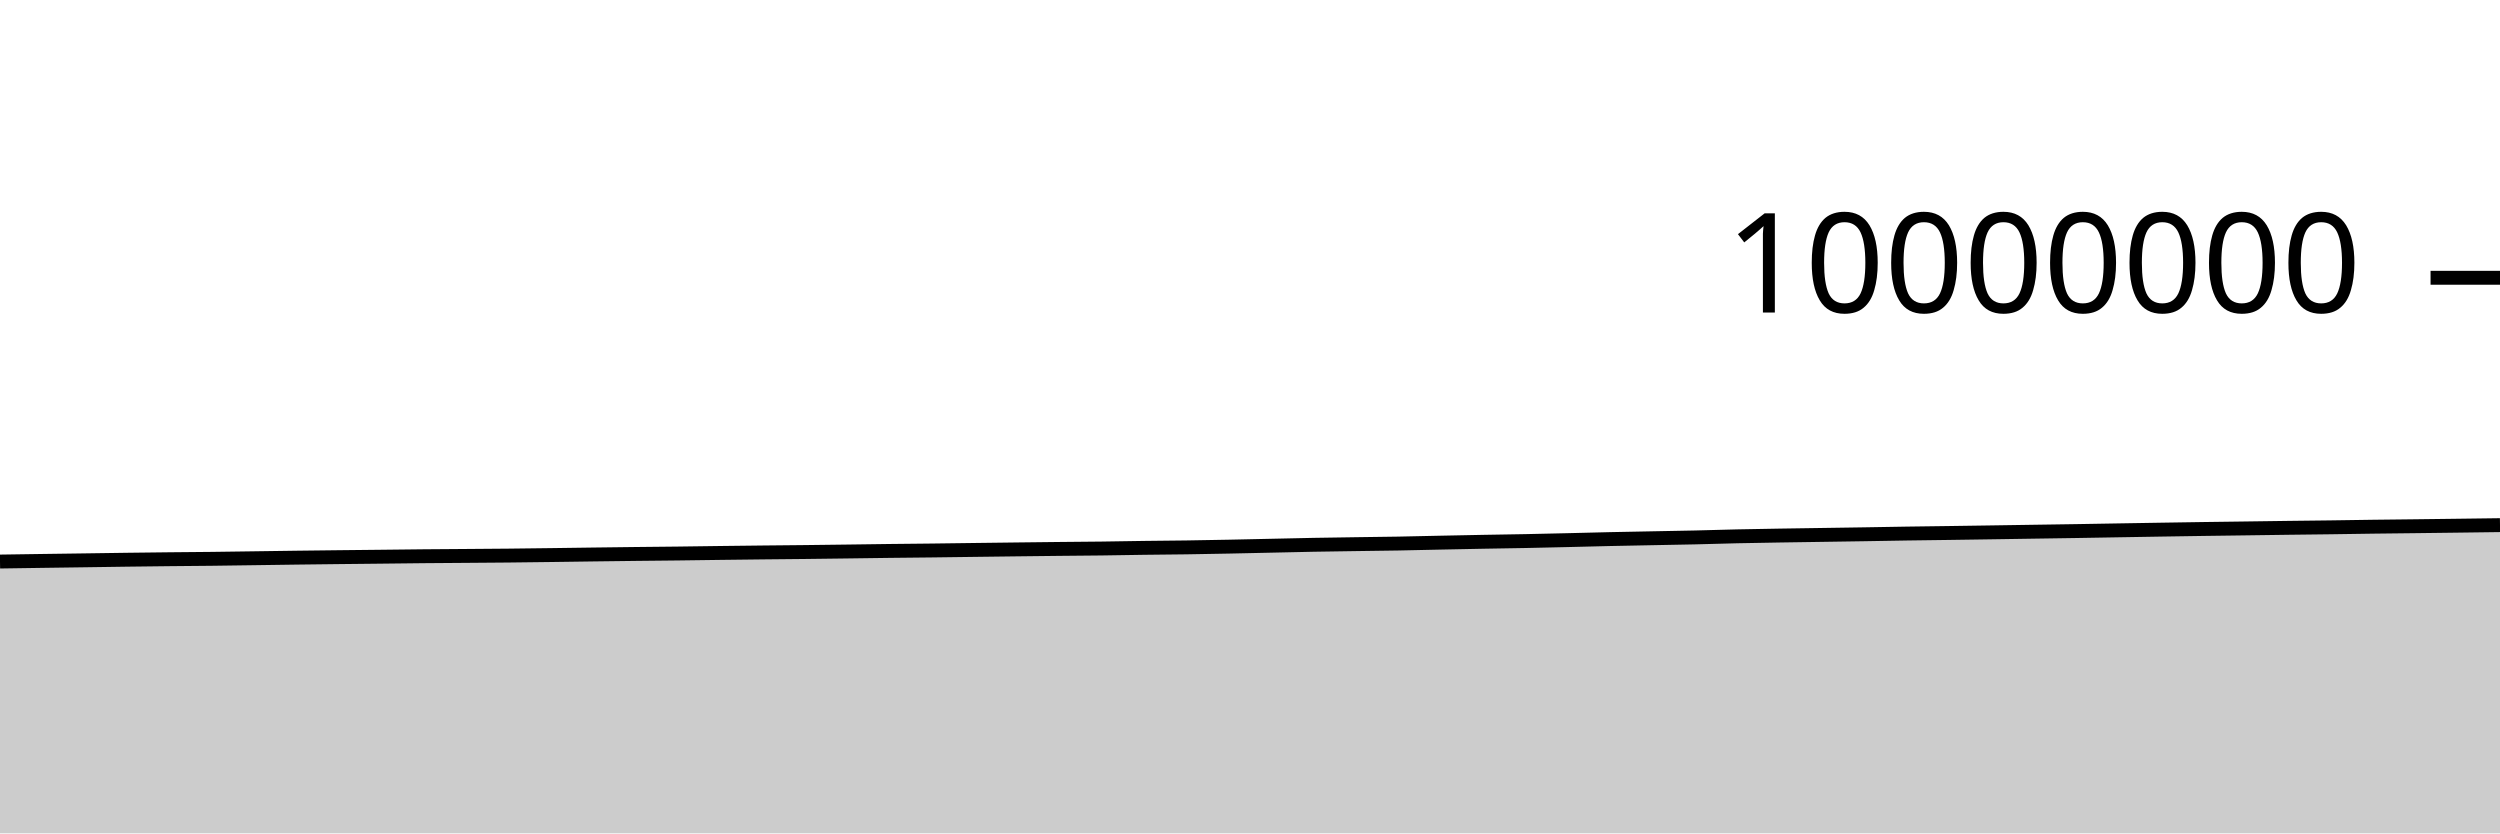
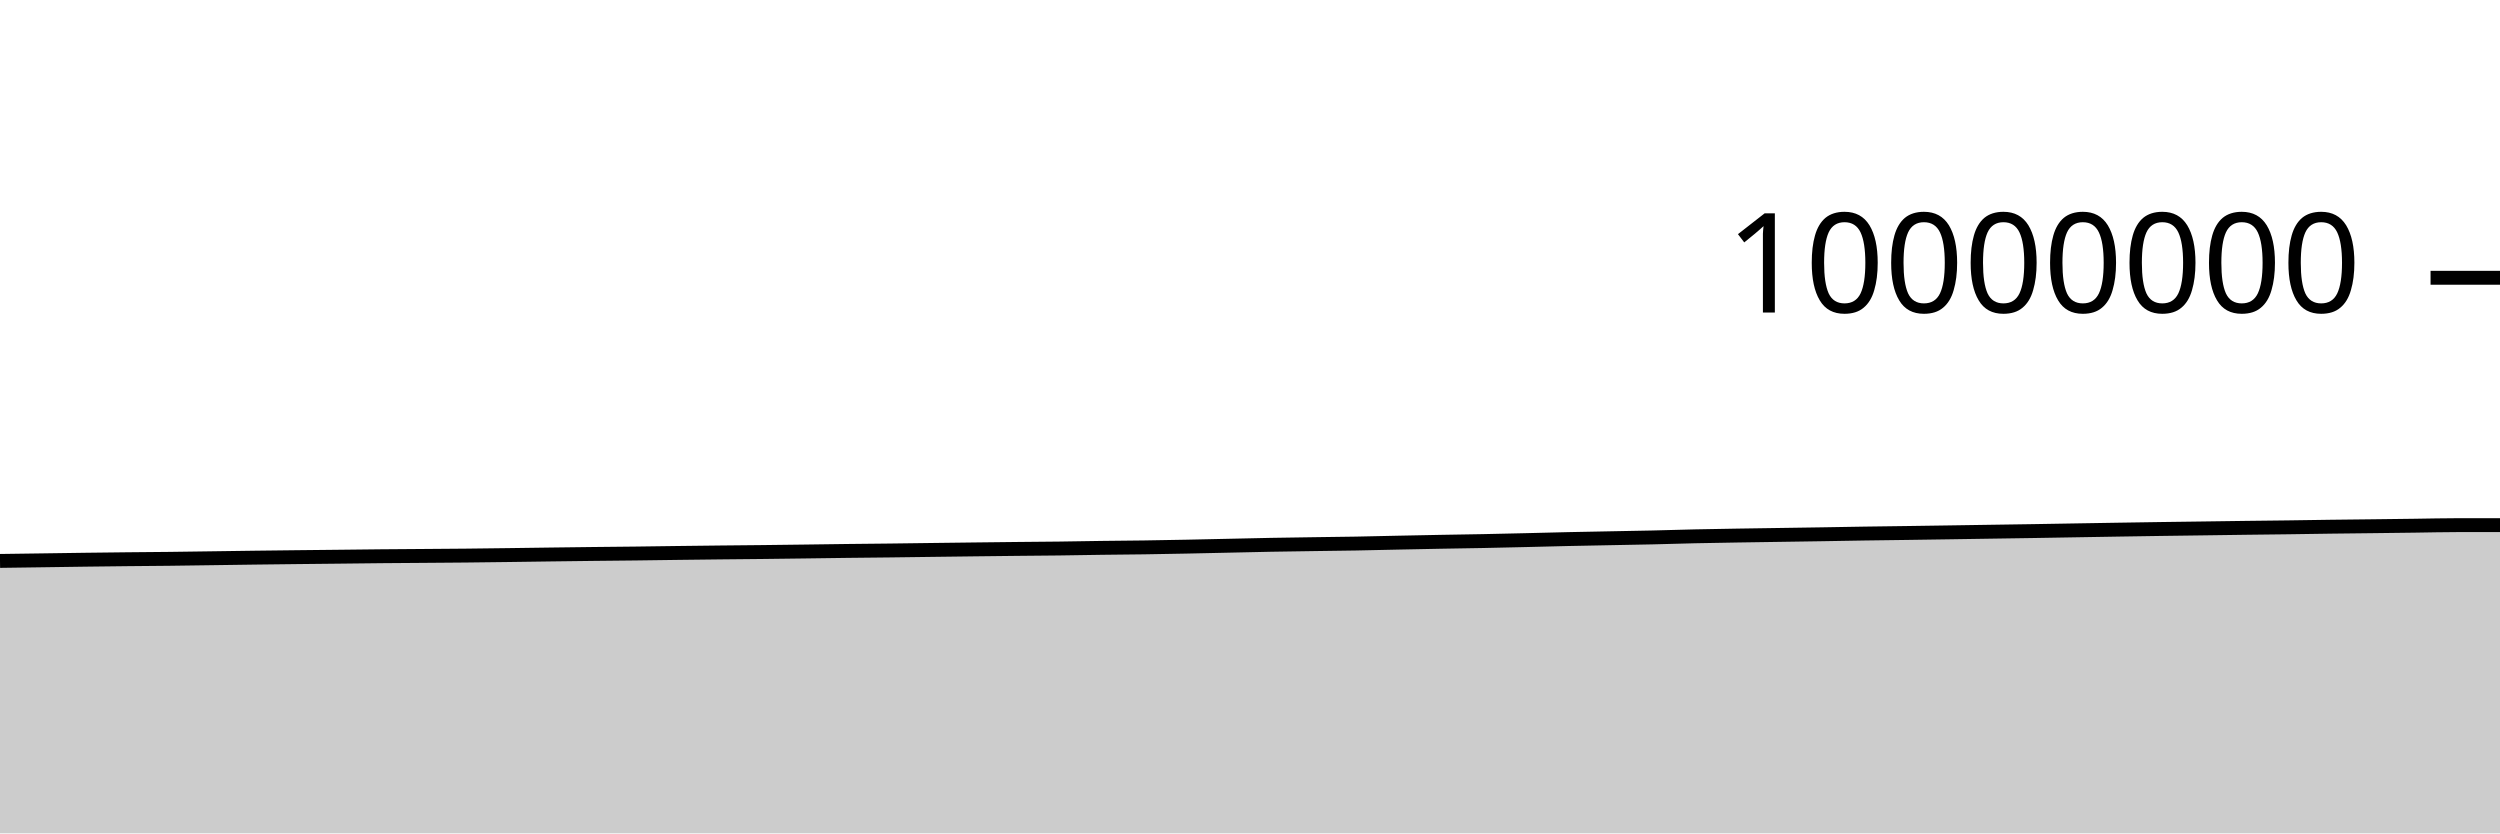
<svg xmlns="http://www.w3.org/2000/svg" viewBox="0 0 180 60">
  <g transform="translate(0,20)">
-     <path class="area" fill="rgba(0, 0, 0, 0.2)" d="M0,20.431C1.017,20.416,2.034,20.401,3.051,20.386C4.068,20.372,5.085,20.359,6.102,20.344C7.119,20.33,8.136,20.314,9.153,20.3C10.169,20.287,11.186,20.275,12.203,20.264C13.22,20.254,14.237,20.248,15.254,20.236C16.271,20.225,17.288,20.208,18.305,20.194C19.322,20.18,20.339,20.164,21.356,20.151C22.373,20.138,23.39,20.127,24.407,20.115C25.424,20.104,26.441,20.094,27.458,20.083C28.475,20.072,29.492,20.059,30.508,20.049C31.525,20.04,32.542,20.034,33.559,20.026C34.576,20.018,35.593,20.013,36.61,20.002C37.627,19.992,38.644,19.978,39.661,19.965C40.678,19.952,41.695,19.937,42.712,19.923C43.729,19.91,44.746,19.897,45.763,19.885C46.78,19.873,47.797,19.865,48.814,19.853C49.831,19.841,50.847,19.825,51.864,19.812C52.881,19.8,53.898,19.787,54.915,19.776C55.932,19.765,56.949,19.757,57.966,19.746C58.983,19.735,60,19.722,61.017,19.708C62.034,19.695,63.051,19.679,64.068,19.667C65.085,19.654,66.102,19.647,67.119,19.635C68.136,19.623,69.153,19.608,70.169,19.595C71.186,19.582,72.203,19.569,73.22,19.557C74.237,19.545,75.254,19.533,76.271,19.522C77.288,19.512,78.305,19.506,79.322,19.493C80.339,19.481,81.356,19.46,82.373,19.446C83.39,19.432,84.407,19.426,85.424,19.412C86.441,19.397,87.458,19.378,88.475,19.358C89.492,19.338,90.508,19.314,91.525,19.292C92.542,19.271,93.559,19.245,94.576,19.226C95.593,19.207,96.61,19.194,97.627,19.179C98.644,19.163,99.661,19.154,100.678,19.136C101.695,19.118,102.712,19.091,103.729,19.07C104.746,19.049,105.763,19.028,106.78,19.009C107.797,18.99,108.814,18.977,109.831,18.957C110.847,18.937,111.864,18.913,112.881,18.889C113.898,18.865,114.915,18.836,115.932,18.814C116.949,18.791,117.966,18.774,118.983,18.754C120,18.734,121.017,18.718,122.034,18.695C123.051,18.672,124.068,18.637,125.085,18.615C126.102,18.592,127.119,18.577,128.136,18.56C129.153,18.543,130.169,18.529,131.186,18.514C132.203,18.499,133.22,18.484,134.237,18.468C135.254,18.452,136.271,18.432,137.288,18.416C138.305,18.401,139.322,18.389,140.339,18.375C141.356,18.36,142.373,18.345,143.39,18.33C144.407,18.314,145.424,18.298,146.441,18.283C147.458,18.267,148.475,18.254,149.492,18.237C150.508,18.221,151.525,18.202,152.542,18.185C153.559,18.168,154.576,18.151,155.593,18.134C156.61,18.118,157.627,18.102,158.644,18.087C159.661,18.073,160.678,18.06,161.695,18.046C162.712,18.032,163.729,18.017,164.746,18.004C165.763,17.991,166.78,17.981,167.797,17.968C168.814,17.954,169.831,17.937,170.847,17.923C171.864,17.91,172.881,17.9,173.898,17.888C174.915,17.875,175.932,17.862,176.949,17.85C177.966,17.837,178.983,17.823,180,17.81L180,40C178.983,40,177.966,40,176.949,40C175.932,40,174.915,40,173.898,40C172.881,40,171.864,40,170.847,40C169.831,40,168.814,40,167.797,40C166.78,40,165.763,40,164.746,40C163.729,40,162.712,40,161.695,40C160.678,40,159.661,40,158.644,40C157.627,40,156.61,40,155.593,40C154.576,40,153.559,40,152.542,40C151.525,40,150.508,40,149.492,40C148.475,40,147.458,40,146.441,40C145.424,40,144.407,40,143.39,40C142.373,40,141.356,40,140.339,40C139.322,40,138.305,40,137.288,40C136.271,40,135.254,40,134.237,40C133.22,40,132.203,40,131.186,40C130.169,40,129.153,40,128.136,40C127.119,40,126.102,40,125.085,40C124.068,40,123.051,40,122.034,40C121.017,40,120,40,118.983,40C117.966,40,116.949,40,115.932,40C114.915,40,113.898,40,112.881,40C111.864,40,110.847,40,109.831,40C108.814,40,107.797,40,106.78,40C105.763,40,104.746,40,103.729,40C102.712,40,101.695,40,100.678,40C99.661,40,98.644,40,97.627,40C96.61,40,95.593,40,94.576,40C93.559,40,92.542,40,91.525,40C90.508,40,89.492,40,88.475,40C87.458,40,86.441,40,85.424,40C84.407,40,83.39,40,82.373,40C81.356,40,80.339,40,79.322,40C78.305,40,77.288,40,76.271,40C75.254,40,74.237,40,73.22,40C72.203,40,71.186,40,70.169,40C69.153,40,68.136,40,67.119,40C66.102,40,65.085,40,64.068,40C63.051,40,62.034,40,61.017,40C60,40,58.983,40,57.966,40C56.949,40,55.932,40,54.915,40C53.898,40,52.881,40,51.864,40C50.847,40,49.831,40,48.814,40C47.797,40,46.78,40,45.763,40C44.746,40,43.729,40,42.712,40C41.695,40,40.678,40,39.661,40C38.644,40,37.627,40,36.61,40C35.593,40,34.576,40,33.559,40C32.542,40,31.525,40,30.508,40C29.492,40,28.475,40,27.458,40C26.441,40,25.424,40,24.407,40C23.39,40,22.373,40,21.356,40C20.339,40,19.322,40,18.305,40C17.288,40,16.271,40,15.254,40C14.237,40,13.22,40,12.203,40C11.186,40,10.169,40,9.153,40C8.136,40,7.119,40,6.102,40C5.085,40,4.068,40,3.051,40C2.034,40,1.017,40,0,40Z" />
-     <path class="line" stroke="black" fill="none" d="M0,20.431C1.017,20.416,2.034,20.401,3.051,20.386C4.068,20.372,5.085,20.359,6.102,20.344C7.119,20.33,8.136,20.314,9.153,20.3C10.169,20.287,11.186,20.275,12.203,20.264C13.22,20.254,14.237,20.248,15.254,20.236C16.271,20.225,17.288,20.208,18.305,20.194C19.322,20.18,20.339,20.164,21.356,20.151C22.373,20.138,23.39,20.127,24.407,20.115C25.424,20.104,26.441,20.094,27.458,20.083C28.475,20.072,29.492,20.059,30.508,20.049C31.525,20.04,32.542,20.034,33.559,20.026C34.576,20.018,35.593,20.013,36.61,20.002C37.627,19.992,38.644,19.978,39.661,19.965C40.678,19.952,41.695,19.937,42.712,19.923C43.729,19.91,44.746,19.897,45.763,19.885C46.78,19.873,47.797,19.865,48.814,19.853C49.831,19.841,50.847,19.825,51.864,19.812C52.881,19.8,53.898,19.787,54.915,19.776C55.932,19.765,56.949,19.757,57.966,19.746C58.983,19.735,60,19.722,61.017,19.708C62.034,19.695,63.051,19.679,64.068,19.667C65.085,19.654,66.102,19.647,67.119,19.635C68.136,19.623,69.153,19.608,70.169,19.595C71.186,19.582,72.203,19.569,73.22,19.557C74.237,19.545,75.254,19.533,76.271,19.522C77.288,19.512,78.305,19.506,79.322,19.493C80.339,19.481,81.356,19.46,82.373,19.446C83.39,19.432,84.407,19.426,85.424,19.412C86.441,19.397,87.458,19.378,88.475,19.358C89.492,19.338,90.508,19.314,91.525,19.292C92.542,19.271,93.559,19.245,94.576,19.226C95.593,19.207,96.61,19.194,97.627,19.179C98.644,19.163,99.661,19.154,100.678,19.136C101.695,19.118,102.712,19.091,103.729,19.07C104.746,19.049,105.763,19.028,106.78,19.009C107.797,18.99,108.814,18.977,109.831,18.957C110.847,18.937,111.864,18.913,112.881,18.889C113.898,18.865,114.915,18.836,115.932,18.814C116.949,18.791,117.966,18.774,118.983,18.754C120,18.734,121.017,18.718,122.034,18.695C123.051,18.672,124.068,18.637,125.085,18.615C126.102,18.592,127.119,18.577,128.136,18.56C129.153,18.543,130.169,18.529,131.186,18.514C132.203,18.499,133.22,18.484,134.237,18.468C135.254,18.452,136.271,18.432,137.288,18.416C138.305,18.401,139.322,18.389,140.339,18.375C141.356,18.36,142.373,18.345,143.39,18.33C144.407,18.314,145.424,18.298,146.441,18.283C147.458,18.267,148.475,18.254,149.492,18.237C150.508,18.221,151.525,18.202,152.542,18.185C153.559,18.168,154.576,18.151,155.593,18.134C156.61,18.118,157.627,18.102,158.644,18.087C159.661,18.073,160.678,18.06,161.695,18.046C162.712,18.032,163.729,18.017,164.746,18.004C165.763,17.991,166.78,17.981,167.797,17.968C168.814,17.954,169.831,17.937,170.847,17.923C171.864,17.91,172.881,17.9,173.898,17.888C174.915,17.875,175.932,17.862,176.949,17.85C177.966,17.837,178.983,17.823,180,17.81" />
+     <path class="area" fill="rgba(0, 0, 0, 0.2)" d="M0,20.386C1.017,20.372,2.034,20.359,3.051,20.344C4.068,20.33,5.085,20.314,6.102,20.3C7.119,20.287,8.136,20.275,9.153,20.264C10.169,20.254,11.186,20.248,12.203,20.236C13.22,20.225,14.237,20.208,15.254,20.194C16.271,20.18,17.288,20.164,18.305,20.151C19.322,20.138,20.339,20.127,21.356,20.115C22.373,20.104,23.39,20.094,24.407,20.083C25.424,20.072,26.441,20.059,27.458,20.049C28.475,20.04,29.492,20.034,30.508,20.026C31.525,20.018,32.542,20.013,33.559,20.002C34.576,19.992,35.593,19.978,36.61,19.965C37.627,19.952,38.644,19.937,39.661,19.923C40.678,19.91,41.695,19.897,42.712,19.885C43.729,19.873,44.746,19.865,45.763,19.853C46.78,19.841,47.797,19.825,48.814,19.812C49.831,19.8,50.847,19.787,51.864,19.776C52.881,19.765,53.898,19.757,54.915,19.746C55.932,19.735,56.949,19.722,57.966,19.708C58.983,19.695,60,19.679,61.017,19.667C62.034,19.654,63.051,19.647,64.068,19.635C65.085,19.623,66.102,19.608,67.119,19.595C68.136,19.582,69.153,19.569,70.169,19.557C71.186,19.545,72.203,19.533,73.22,19.522C74.237,19.512,75.254,19.506,76.271,19.493C77.288,19.481,78.305,19.46,79.322,19.446C80.339,19.432,81.356,19.426,82.373,19.412C83.39,19.397,84.407,19.378,85.424,19.358C86.441,19.338,87.458,19.314,88.475,19.292C89.492,19.271,90.508,19.245,91.525,19.226C92.542,19.207,93.559,19.194,94.576,19.179C95.593,19.163,96.61,19.154,97.627,19.136C98.644,19.118,99.661,19.091,100.678,19.07C101.695,19.049,102.712,19.028,103.729,19.009C104.746,18.99,105.763,18.977,106.78,18.957C107.797,18.937,108.814,18.913,109.831,18.889C110.847,18.865,111.864,18.836,112.881,18.814C113.898,18.791,114.915,18.774,115.932,18.754C116.949,18.734,117.966,18.718,118.983,18.695C120,18.672,121.017,18.637,122.034,18.615C123.051,18.592,124.068,18.577,125.085,18.56C126.102,18.543,127.119,18.529,128.136,18.514C129.153,18.499,130.169,18.484,131.186,18.468C132.203,18.452,133.22,18.432,134.237,18.416C135.254,18.401,136.271,18.389,137.288,18.375C138.305,18.36,139.322,18.345,140.339,18.33C141.356,18.314,142.373,18.298,143.39,18.283C144.407,18.267,145.424,18.254,146.441,18.237C147.458,18.221,148.475,18.202,149.492,18.185C150.508,18.168,151.525,18.151,152.542,18.134C153.559,18.118,154.576,18.102,155.593,18.087C156.61,18.073,157.627,18.06,158.644,18.046C159.661,18.032,160.678,18.017,161.695,18.004C162.712,17.991,163.729,17.981,164.746,17.968C165.763,17.954,166.78,17.937,167.797,17.923C168.814,17.91,169.831,17.9,170.847,17.888C171.864,17.875,172.881,17.862,173.898,17.85C174.915,17.837,175.932,17.81,176.949,17.81C177.966,17.81,178.983,17.81,180,17.81L180,40C178.983,40,177.966,40,176.949,40C175.932,40,174.915,40,173.898,40C172.881,40,171.864,40,170.847,40C169.831,40,168.814,40,167.797,40C166.78,40,165.763,40,164.746,40C163.729,40,162.712,40,161.695,40C160.678,40,159.661,40,158.644,40C157.627,40,156.61,40,155.593,40C154.576,40,153.559,40,152.542,40C151.525,40,150.508,40,149.492,40C148.475,40,147.458,40,146.441,40C145.424,40,144.407,40,143.39,40C142.373,40,141.356,40,140.339,40C139.322,40,138.305,40,137.288,40C136.271,40,135.254,40,134.237,40C133.22,40,132.203,40,131.186,40C130.169,40,129.153,40,128.136,40C127.119,40,126.102,40,125.085,40C124.068,40,123.051,40,122.034,40C121.017,40,120,40,118.983,40C117.966,40,116.949,40,115.932,40C114.915,40,113.898,40,112.881,40C111.864,40,110.847,40,109.831,40C108.814,40,107.797,40,106.78,40C105.763,40,104.746,40,103.729,40C102.712,40,101.695,40,100.678,40C99.661,40,98.644,40,97.627,40C96.61,40,95.593,40,94.576,40C93.559,40,92.542,40,91.525,40C90.508,40,89.492,40,88.475,40C87.458,40,86.441,40,85.424,40C84.407,40,83.39,40,82.373,40C81.356,40,80.339,40,79.322,40C78.305,40,77.288,40,76.271,40C75.254,40,74.237,40,73.22,40C72.203,40,71.186,40,70.169,40C69.153,40,68.136,40,67.119,40C66.102,40,65.085,40,64.068,40C63.051,40,62.034,40,61.017,40C60,40,58.983,40,57.966,40C56.949,40,55.932,40,54.915,40C53.898,40,52.881,40,51.864,40C50.847,40,49.831,40,48.814,40C47.797,40,46.78,40,45.763,40C44.746,40,43.729,40,42.712,40C41.695,40,40.678,40,39.661,40C38.644,40,37.627,40,36.61,40C35.593,40,34.576,40,33.559,40C32.542,40,31.525,40,30.508,40C29.492,40,28.475,40,27.458,40C26.441,40,25.424,40,24.407,40C23.39,40,22.373,40,21.356,40C20.339,40,19.322,40,18.305,40C17.288,40,16.271,40,15.254,40C14.237,40,13.22,40,12.203,40C11.186,40,10.169,40,9.153,40C8.136,40,7.119,40,6.102,40C5.085,40,4.068,40,3.051,40C2.034,40,1.017,40,0,40Z" />
+     <path class="line" stroke="black" fill="none" d="M0,20.386C1.017,20.372,2.034,20.359,3.051,20.344C4.068,20.33,5.085,20.314,6.102,20.3C7.119,20.287,8.136,20.275,9.153,20.264C10.169,20.254,11.186,20.248,12.203,20.236C13.22,20.225,14.237,20.208,15.254,20.194C16.271,20.18,17.288,20.164,18.305,20.151C19.322,20.138,20.339,20.127,21.356,20.115C22.373,20.104,23.39,20.094,24.407,20.083C25.424,20.072,26.441,20.059,27.458,20.049C28.475,20.04,29.492,20.034,30.508,20.026C31.525,20.018,32.542,20.013,33.559,20.002C34.576,19.992,35.593,19.978,36.61,19.965C37.627,19.952,38.644,19.937,39.661,19.923C40.678,19.91,41.695,19.897,42.712,19.885C43.729,19.873,44.746,19.865,45.763,19.853C46.78,19.841,47.797,19.825,48.814,19.812C49.831,19.8,50.847,19.787,51.864,19.776C52.881,19.765,53.898,19.757,54.915,19.746C55.932,19.735,56.949,19.722,57.966,19.708C58.983,19.695,60,19.679,61.017,19.667C62.034,19.654,63.051,19.647,64.068,19.635C65.085,19.623,66.102,19.608,67.119,19.595C68.136,19.582,69.153,19.569,70.169,19.557C71.186,19.545,72.203,19.533,73.22,19.522C74.237,19.512,75.254,19.506,76.271,19.493C77.288,19.481,78.305,19.46,79.322,19.446C80.339,19.432,81.356,19.426,82.373,19.412C83.39,19.397,84.407,19.378,85.424,19.358C86.441,19.338,87.458,19.314,88.475,19.292C89.492,19.271,90.508,19.245,91.525,19.226C92.542,19.207,93.559,19.194,94.576,19.179C95.593,19.163,96.61,19.154,97.627,19.136C98.644,19.118,99.661,19.091,100.678,19.07C101.695,19.049,102.712,19.028,103.729,19.009C104.746,18.99,105.763,18.977,106.78,18.957C107.797,18.937,108.814,18.913,109.831,18.889C110.847,18.865,111.864,18.836,112.881,18.814C113.898,18.791,114.915,18.774,115.932,18.754C116.949,18.734,117.966,18.718,118.983,18.695C120,18.672,121.017,18.637,122.034,18.615C123.051,18.592,124.068,18.577,125.085,18.56C126.102,18.543,127.119,18.529,128.136,18.514C129.153,18.499,130.169,18.484,131.186,18.468C132.203,18.452,133.22,18.432,134.237,18.416C135.254,18.401,136.271,18.389,137.288,18.375C138.305,18.36,139.322,18.345,140.339,18.33C141.356,18.314,142.373,18.298,143.39,18.283C144.407,18.267,145.424,18.254,146.441,18.237C147.458,18.221,148.475,18.202,149.492,18.185C150.508,18.168,151.525,18.151,152.542,18.134C153.559,18.118,154.576,18.102,155.593,18.087C156.61,18.073,157.627,18.06,158.644,18.046C159.661,18.032,160.678,18.017,161.695,18.004C162.712,17.991,163.729,17.981,164.746,17.968C165.763,17.954,166.78,17.937,167.797,17.923C168.814,17.91,169.831,17.9,170.847,17.888C171.864,17.875,172.881,17.862,173.898,17.85C174.915,17.837,175.932,17.81,176.949,17.81C177.966,17.81,178.983,17.81,180,17.81" />
    <path class="axis-ceiling" stroke-width="1" stroke="black" fill="none" d="M175,0L180,0" />
    <text class="axis-ceiling-label" font-family="sans-serif" text-anchor="end" font-size="10px" x="170" y="2.5">10000000</text>
  </g>
</svg>
